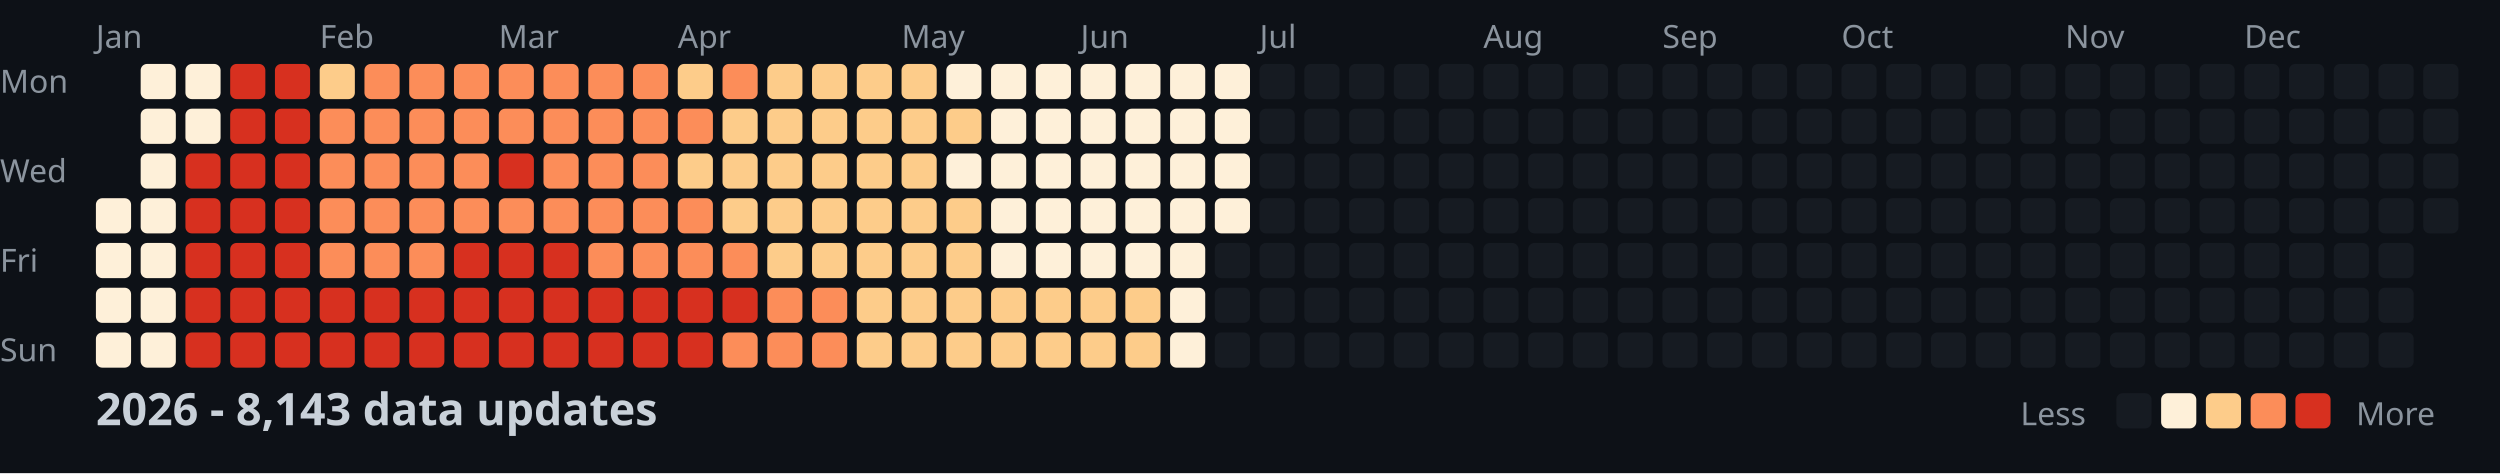
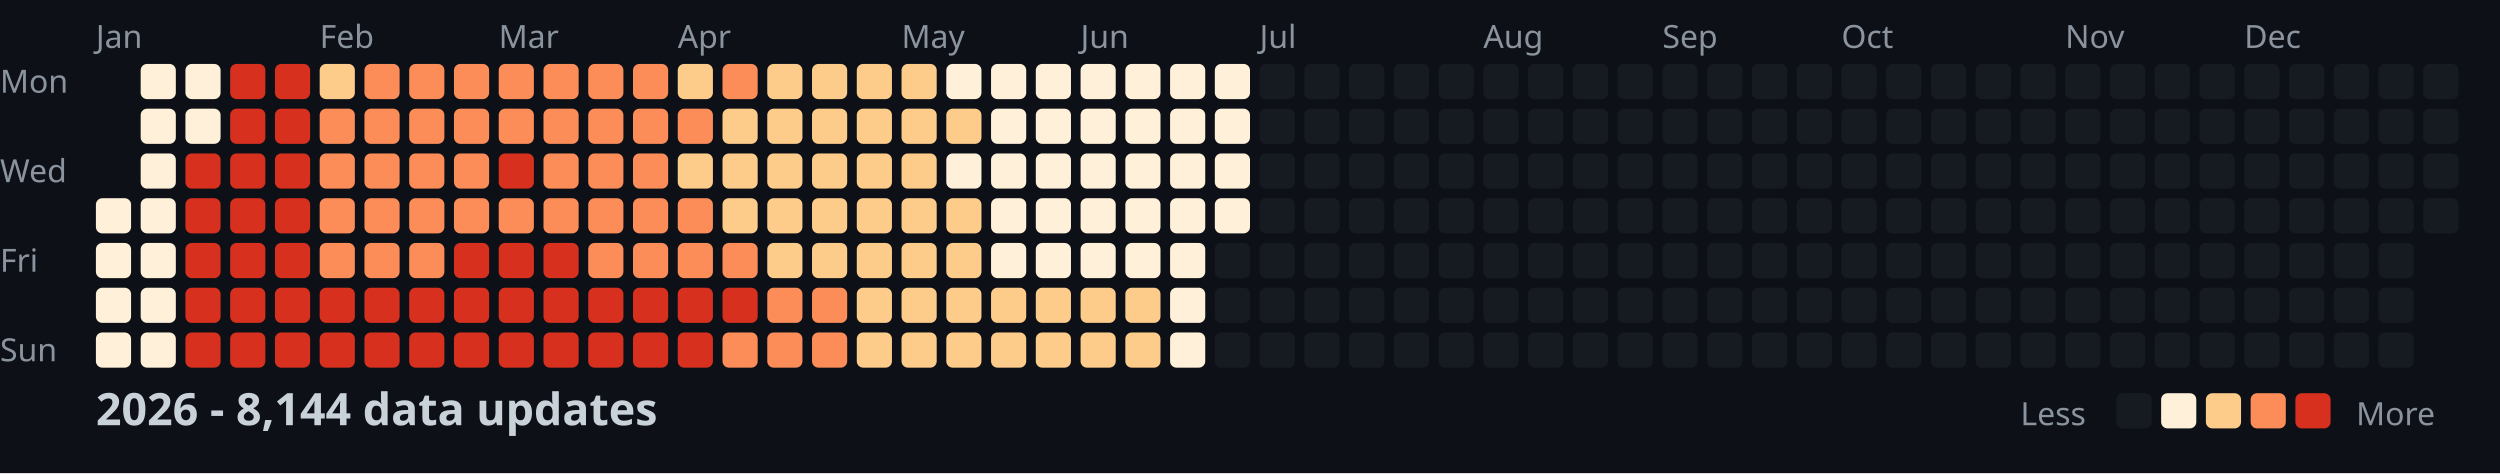
<svg xmlns="http://www.w3.org/2000/svg" width="782" height="148">
  <style>
    .month { font: 10px sans-serif; fill: #8b949e; }
    .day { font: 10px sans-serif; fill: #8b949e; }
    .title { font: bold 14px sans-serif; fill: #c9d1d9; }
    .legend { font: 10px sans-serif; fill: #8b949e; }
  </style>
  <rect width="100%" height="100%" fill="#0d1117" />
  <text x="0" y="29" class="day">Mon</text>
  <text x="0" y="57" class="day">Wed</text>
  <text x="0" y="85" class="day">Fri</text>
  <text x="0" y="113" class="day">Sun</text>
  <text x="30" y="15" class="month">Jan</text>
  <text x="100" y="15" class="month">Feb</text>
  <text x="156" y="15" class="month">Mar</text>
  <text x="212" y="15" class="month">Apr</text>
  <text x="282" y="15" class="month">May</text>
  <text x="338" y="15" class="month">Jun</text>
  <text x="394" y="15" class="month">Jul</text>
  <text x="464" y="15" class="month">Aug</text>
  <text x="520" y="15" class="month">Sep</text>
  <text x="576" y="15" class="month">Oct</text>
  <text x="646" y="15" class="month">Nov</text>
  <text x="702" y="15" class="month">Dec</text>
  <rect x="30" y="62" width="11" height="11" fill="#fef0d9" rx="2" />
  <rect x="30" y="76" width="11" height="11" fill="#fef0d9" rx="2" />
  <rect x="30" y="90" width="11" height="11" fill="#fef0d9" rx="2" />
  <rect x="30" y="104" width="11" height="11" fill="#fef0d9" rx="2" />
  <rect x="44" y="20" width="11" height="11" fill="#fef0d9" rx="2" />
  <rect x="44" y="34" width="11" height="11" fill="#fef0d9" rx="2" />
  <rect x="44" y="48" width="11" height="11" fill="#fef0d9" rx="2" />
  <rect x="44" y="62" width="11" height="11" fill="#fef0d9" rx="2" />
  <rect x="44" y="76" width="11" height="11" fill="#fef0d9" rx="2" />
  <rect x="44" y="90" width="11" height="11" fill="#fef0d9" rx="2" />
  <rect x="44" y="104" width="11" height="11" fill="#fef0d9" rx="2" />
  <rect x="58" y="20" width="11" height="11" fill="#fef0d9" rx="2" />
  <rect x="58" y="34" width="11" height="11" fill="#fef0d9" rx="2" />
  <rect x="58" y="48" width="11" height="11" fill="#d7301f" rx="2" />
  <rect x="58" y="62" width="11" height="11" fill="#d7301f" rx="2" />
  <rect x="58" y="76" width="11" height="11" fill="#d7301f" rx="2" />
  <rect x="58" y="90" width="11" height="11" fill="#d7301f" rx="2" />
  <rect x="58" y="104" width="11" height="11" fill="#d7301f" rx="2" />
  <rect x="72" y="20" width="11" height="11" fill="#d7301f" rx="2" />
  <rect x="72" y="34" width="11" height="11" fill="#d7301f" rx="2" />
  <rect x="72" y="48" width="11" height="11" fill="#d7301f" rx="2" />
  <rect x="72" y="62" width="11" height="11" fill="#d7301f" rx="2" />
  <rect x="72" y="76" width="11" height="11" fill="#d7301f" rx="2" />
  <rect x="72" y="90" width="11" height="11" fill="#d7301f" rx="2" />
  <rect x="72" y="104" width="11" height="11" fill="#d7301f" rx="2" />
  <rect x="86" y="20" width="11" height="11" fill="#d7301f" rx="2" />
  <rect x="86" y="34" width="11" height="11" fill="#d7301f" rx="2" />
  <rect x="86" y="48" width="11" height="11" fill="#d7301f" rx="2" />
  <rect x="86" y="62" width="11" height="11" fill="#d7301f" rx="2" />
  <rect x="86" y="76" width="11" height="11" fill="#d7301f" rx="2" />
  <rect x="86" y="90" width="11" height="11" fill="#d7301f" rx="2" />
  <rect x="86" y="104" width="11" height="11" fill="#d7301f" rx="2" />
  <rect x="100" y="20" width="11" height="11" fill="#fdcc8a" rx="2" />
  <rect x="100" y="34" width="11" height="11" fill="#fc8d59" rx="2" />
  <rect x="100" y="48" width="11" height="11" fill="#fc8d59" rx="2" />
  <rect x="100" y="62" width="11" height="11" fill="#fc8d59" rx="2" />
  <rect x="100" y="76" width="11" height="11" fill="#fc8d59" rx="2" />
  <rect x="100" y="90" width="11" height="11" fill="#d7301f" rx="2" />
  <rect x="100" y="104" width="11" height="11" fill="#d7301f" rx="2" />
  <rect x="114" y="20" width="11" height="11" fill="#fc8d59" rx="2" />
  <rect x="114" y="34" width="11" height="11" fill="#fc8d59" rx="2" />
  <rect x="114" y="48" width="11" height="11" fill="#fc8d59" rx="2" />
  <rect x="114" y="62" width="11" height="11" fill="#fc8d59" rx="2" />
  <rect x="114" y="76" width="11" height="11" fill="#fc8d59" rx="2" />
  <rect x="114" y="90" width="11" height="11" fill="#d7301f" rx="2" />
  <rect x="114" y="104" width="11" height="11" fill="#d7301f" rx="2" />
  <rect x="128" y="20" width="11" height="11" fill="#fc8d59" rx="2" />
  <rect x="128" y="34" width="11" height="11" fill="#fc8d59" rx="2" />
  <rect x="128" y="48" width="11" height="11" fill="#fc8d59" rx="2" />
  <rect x="128" y="62" width="11" height="11" fill="#fc8d59" rx="2" />
  <rect x="128" y="76" width="11" height="11" fill="#fc8d59" rx="2" />
  <rect x="128" y="90" width="11" height="11" fill="#d7301f" rx="2" />
  <rect x="128" y="104" width="11" height="11" fill="#d7301f" rx="2" />
  <rect x="142" y="20" width="11" height="11" fill="#fc8d59" rx="2" />
  <rect x="142" y="34" width="11" height="11" fill="#fc8d59" rx="2" />
  <rect x="142" y="48" width="11" height="11" fill="#fc8d59" rx="2" />
  <rect x="142" y="62" width="11" height="11" fill="#fc8d59" rx="2" />
  <rect x="142" y="76" width="11" height="11" fill="#d7301f" rx="2" />
  <rect x="142" y="90" width="11" height="11" fill="#d7301f" rx="2" />
  <rect x="142" y="104" width="11" height="11" fill="#d7301f" rx="2" />
  <rect x="156" y="20" width="11" height="11" fill="#fc8d59" rx="2" />
  <rect x="156" y="34" width="11" height="11" fill="#fc8d59" rx="2" />
  <rect x="156" y="48" width="11" height="11" fill="#d7301f" rx="2" />
  <rect x="156" y="62" width="11" height="11" fill="#fc8d59" rx="2" />
  <rect x="156" y="76" width="11" height="11" fill="#d7301f" rx="2" />
  <rect x="156" y="90" width="11" height="11" fill="#d7301f" rx="2" />
  <rect x="156" y="104" width="11" height="11" fill="#d7301f" rx="2" />
  <rect x="170" y="20" width="11" height="11" fill="#fc8d59" rx="2" />
  <rect x="170" y="34" width="11" height="11" fill="#fc8d59" rx="2" />
  <rect x="170" y="48" width="11" height="11" fill="#fc8d59" rx="2" />
  <rect x="170" y="62" width="11" height="11" fill="#fc8d59" rx="2" />
  <rect x="170" y="76" width="11" height="11" fill="#d7301f" rx="2" />
  <rect x="170" y="90" width="11" height="11" fill="#d7301f" rx="2" />
  <rect x="170" y="104" width="11" height="11" fill="#d7301f" rx="2" />
  <rect x="184" y="20" width="11" height="11" fill="#fc8d59" rx="2" />
  <rect x="184" y="34" width="11" height="11" fill="#fc8d59" rx="2" />
  <rect x="184" y="48" width="11" height="11" fill="#fc8d59" rx="2" />
  <rect x="184" y="62" width="11" height="11" fill="#fc8d59" rx="2" />
  <rect x="184" y="76" width="11" height="11" fill="#fc8d59" rx="2" />
  <rect x="184" y="90" width="11" height="11" fill="#d7301f" rx="2" />
  <rect x="184" y="104" width="11" height="11" fill="#d7301f" rx="2" />
  <rect x="198" y="20" width="11" height="11" fill="#fc8d59" rx="2" />
  <rect x="198" y="34" width="11" height="11" fill="#fc8d59" rx="2" />
  <rect x="198" y="48" width="11" height="11" fill="#fc8d59" rx="2" />
  <rect x="198" y="62" width="11" height="11" fill="#fc8d59" rx="2" />
  <rect x="198" y="76" width="11" height="11" fill="#fc8d59" rx="2" />
  <rect x="198" y="90" width="11" height="11" fill="#d7301f" rx="2" />
  <rect x="198" y="104" width="11" height="11" fill="#d7301f" rx="2" />
  <rect x="212" y="20" width="11" height="11" fill="#fdcc8a" rx="2" />
  <rect x="212" y="34" width="11" height="11" fill="#fc8d59" rx="2" />
  <rect x="212" y="48" width="11" height="11" fill="#fdcc8a" rx="2" />
  <rect x="212" y="62" width="11" height="11" fill="#fc8d59" rx="2" />
  <rect x="212" y="76" width="11" height="11" fill="#fc8d59" rx="2" />
  <rect x="212" y="90" width="11" height="11" fill="#d7301f" rx="2" />
  <rect x="212" y="104" width="11" height="11" fill="#d7301f" rx="2" />
  <rect x="226" y="20" width="11" height="11" fill="#fc8d59" rx="2" />
  <rect x="226" y="34" width="11" height="11" fill="#fdcc8a" rx="2" />
  <rect x="226" y="48" width="11" height="11" fill="#fdcc8a" rx="2" />
  <rect x="226" y="62" width="11" height="11" fill="#fdcc8a" rx="2" />
  <rect x="226" y="76" width="11" height="11" fill="#fc8d59" rx="2" />
  <rect x="226" y="90" width="11" height="11" fill="#d7301f" rx="2" />
  <rect x="226" y="104" width="11" height="11" fill="#fc8d59" rx="2" />
  <rect x="240" y="20" width="11" height="11" fill="#fdcc8a" rx="2" />
  <rect x="240" y="34" width="11" height="11" fill="#fdcc8a" rx="2" />
  <rect x="240" y="48" width="11" height="11" fill="#fdcc8a" rx="2" />
  <rect x="240" y="62" width="11" height="11" fill="#fdcc8a" rx="2" />
  <rect x="240" y="76" width="11" height="11" fill="#fdcc8a" rx="2" />
  <rect x="240" y="90" width="11" height="11" fill="#fc8d59" rx="2" />
  <rect x="240" y="104" width="11" height="11" fill="#fc8d59" rx="2" />
  <rect x="254" y="20" width="11" height="11" fill="#fdcc8a" rx="2" />
  <rect x="254" y="34" width="11" height="11" fill="#fdcc8a" rx="2" />
  <rect x="254" y="48" width="11" height="11" fill="#fdcc8a" rx="2" />
  <rect x="254" y="62" width="11" height="11" fill="#fdcc8a" rx="2" />
  <rect x="254" y="76" width="11" height="11" fill="#fdcc8a" rx="2" />
  <rect x="254" y="90" width="11" height="11" fill="#fc8d59" rx="2" />
  <rect x="254" y="104" width="11" height="11" fill="#fc8d59" rx="2" />
  <rect x="268" y="20" width="11" height="11" fill="#fdcc8a" rx="2" />
  <rect x="268" y="34" width="11" height="11" fill="#fdcc8a" rx="2" />
  <rect x="268" y="48" width="11" height="11" fill="#fdcc8a" rx="2" />
  <rect x="268" y="62" width="11" height="11" fill="#fdcc8a" rx="2" />
  <rect x="268" y="76" width="11" height="11" fill="#fdcc8a" rx="2" />
  <rect x="268" y="90" width="11" height="11" fill="#fdcc8a" rx="2" />
  <rect x="268" y="104" width="11" height="11" fill="#fdcc8a" rx="2" />
  <rect x="282" y="20" width="11" height="11" fill="#fdcc8a" rx="2" />
  <rect x="282" y="34" width="11" height="11" fill="#fdcc8a" rx="2" />
  <rect x="282" y="48" width="11" height="11" fill="#fdcc8a" rx="2" />
  <rect x="282" y="62" width="11" height="11" fill="#fdcc8a" rx="2" />
  <rect x="282" y="76" width="11" height="11" fill="#fdcc8a" rx="2" />
  <rect x="282" y="90" width="11" height="11" fill="#fdcc8a" rx="2" />
  <rect x="282" y="104" width="11" height="11" fill="#fdcc8a" rx="2" />
  <rect x="296" y="20" width="11" height="11" fill="#fef0d9" rx="2" />
  <rect x="296" y="34" width="11" height="11" fill="#fdcc8a" rx="2" />
  <rect x="296" y="48" width="11" height="11" fill="#fef0d9" rx="2" />
  <rect x="296" y="62" width="11" height="11" fill="#fdcc8a" rx="2" />
  <rect x="296" y="76" width="11" height="11" fill="#fdcc8a" rx="2" />
  <rect x="296" y="90" width="11" height="11" fill="#fdcc8a" rx="2" />
  <rect x="296" y="104" width="11" height="11" fill="#fdcc8a" rx="2" />
  <rect x="310" y="20" width="11" height="11" fill="#fef0d9" rx="2" />
  <rect x="310" y="34" width="11" height="11" fill="#fef0d9" rx="2" />
  <rect x="310" y="48" width="11" height="11" fill="#fef0d9" rx="2" />
  <rect x="310" y="62" width="11" height="11" fill="#fef0d9" rx="2" />
  <rect x="310" y="76" width="11" height="11" fill="#fef0d9" rx="2" />
  <rect x="310" y="90" width="11" height="11" fill="#fdcc8a" rx="2" />
  <rect x="310" y="104" width="11" height="11" fill="#fdcc8a" rx="2" />
  <rect x="324" y="20" width="11" height="11" fill="#fef0d9" rx="2" />
  <rect x="324" y="34" width="11" height="11" fill="#fef0d9" rx="2" />
  <rect x="324" y="48" width="11" height="11" fill="#fef0d9" rx="2" />
  <rect x="324" y="62" width="11" height="11" fill="#fef0d9" rx="2" />
  <rect x="324" y="76" width="11" height="11" fill="#fef0d9" rx="2" />
  <rect x="324" y="90" width="11" height="11" fill="#fdcc8a" rx="2" />
  <rect x="324" y="104" width="11" height="11" fill="#fdcc8a" rx="2" />
  <rect x="338" y="20" width="11" height="11" fill="#fef0d9" rx="2" />
  <rect x="338" y="34" width="11" height="11" fill="#fef0d9" rx="2" />
  <rect x="338" y="48" width="11" height="11" fill="#fef0d9" rx="2" />
  <rect x="338" y="62" width="11" height="11" fill="#fef0d9" rx="2" />
  <rect x="338" y="76" width="11" height="11" fill="#fef0d9" rx="2" />
  <rect x="338" y="90" width="11" height="11" fill="#fdcc8a" rx="2" />
  <rect x="338" y="104" width="11" height="11" fill="#fdcc8a" rx="2" />
  <rect x="352" y="20" width="11" height="11" fill="#fef0d9" rx="2" />
  <rect x="352" y="34" width="11" height="11" fill="#fef0d9" rx="2" />
  <rect x="352" y="48" width="11" height="11" fill="#fef0d9" rx="2" />
  <rect x="352" y="62" width="11" height="11" fill="#fef0d9" rx="2" />
  <rect x="352" y="76" width="11" height="11" fill="#fef0d9" rx="2" />
  <rect x="352" y="90" width="11" height="11" fill="#fdcc8a" rx="2" />
  <rect x="352" y="104" width="11" height="11" fill="#fdcc8a" rx="2" />
  <rect x="366" y="20" width="11" height="11" fill="#fef0d9" rx="2" />
  <rect x="366" y="34" width="11" height="11" fill="#fef0d9" rx="2" />
  <rect x="366" y="48" width="11" height="11" fill="#fef0d9" rx="2" />
  <rect x="366" y="62" width="11" height="11" fill="#fef0d9" rx="2" />
  <rect x="366" y="76" width="11" height="11" fill="#fef0d9" rx="2" />
  <rect x="366" y="90" width="11" height="11" fill="#fef0d9" rx="2" />
  <rect x="366" y="104" width="11" height="11" fill="#fef0d9" rx="2" />
  <rect x="380" y="20" width="11" height="11" fill="#fef0d9" rx="2" />
  <rect x="380" y="34" width="11" height="11" fill="#fef0d9" rx="2" />
  <rect x="380" y="48" width="11" height="11" fill="#fef0d9" rx="2" />
  <rect x="380" y="62" width="11" height="11" fill="#fef0d9" rx="2" />
  <rect x="380" y="76" width="11" height="11" fill="#161b22" rx="2" />
  <rect x="380" y="90" width="11" height="11" fill="#161b22" rx="2" />
  <rect x="380" y="104" width="11" height="11" fill="#161b22" rx="2" />
  <rect x="394" y="20" width="11" height="11" fill="#161b22" rx="2" />
  <rect x="394" y="34" width="11" height="11" fill="#161b22" rx="2" />
  <rect x="394" y="48" width="11" height="11" fill="#161b22" rx="2" />
  <rect x="394" y="62" width="11" height="11" fill="#161b22" rx="2" />
  <rect x="394" y="76" width="11" height="11" fill="#161b22" rx="2" />
  <rect x="394" y="90" width="11" height="11" fill="#161b22" rx="2" />
  <rect x="394" y="104" width="11" height="11" fill="#161b22" rx="2" />
  <rect x="408" y="20" width="11" height="11" fill="#161b22" rx="2" />
  <rect x="408" y="34" width="11" height="11" fill="#161b22" rx="2" />
  <rect x="408" y="48" width="11" height="11" fill="#161b22" rx="2" />
  <rect x="408" y="62" width="11" height="11" fill="#161b22" rx="2" />
  <rect x="408" y="76" width="11" height="11" fill="#161b22" rx="2" />
  <rect x="408" y="90" width="11" height="11" fill="#161b22" rx="2" />
  <rect x="408" y="104" width="11" height="11" fill="#161b22" rx="2" />
  <rect x="422" y="20" width="11" height="11" fill="#161b22" rx="2" />
  <rect x="422" y="34" width="11" height="11" fill="#161b22" rx="2" />
  <rect x="422" y="48" width="11" height="11" fill="#161b22" rx="2" />
  <rect x="422" y="62" width="11" height="11" fill="#161b22" rx="2" />
  <rect x="422" y="76" width="11" height="11" fill="#161b22" rx="2" />
  <rect x="422" y="90" width="11" height="11" fill="#161b22" rx="2" />
  <rect x="422" y="104" width="11" height="11" fill="#161b22" rx="2" />
  <rect x="436" y="20" width="11" height="11" fill="#161b22" rx="2" />
  <rect x="436" y="34" width="11" height="11" fill="#161b22" rx="2" />
  <rect x="436" y="48" width="11" height="11" fill="#161b22" rx="2" />
  <rect x="436" y="62" width="11" height="11" fill="#161b22" rx="2" />
  <rect x="436" y="76" width="11" height="11" fill="#161b22" rx="2" />
  <rect x="436" y="90" width="11" height="11" fill="#161b22" rx="2" />
  <rect x="436" y="104" width="11" height="11" fill="#161b22" rx="2" />
  <rect x="450" y="20" width="11" height="11" fill="#161b22" rx="2" />
  <rect x="450" y="34" width="11" height="11" fill="#161b22" rx="2" />
  <rect x="450" y="48" width="11" height="11" fill="#161b22" rx="2" />
  <rect x="450" y="62" width="11" height="11" fill="#161b22" rx="2" />
  <rect x="450" y="76" width="11" height="11" fill="#161b22" rx="2" />
  <rect x="450" y="90" width="11" height="11" fill="#161b22" rx="2" />
  <rect x="450" y="104" width="11" height="11" fill="#161b22" rx="2" />
  <rect x="464" y="20" width="11" height="11" fill="#161b22" rx="2" />
  <rect x="464" y="34" width="11" height="11" fill="#161b22" rx="2" />
  <rect x="464" y="48" width="11" height="11" fill="#161b22" rx="2" />
  <rect x="464" y="62" width="11" height="11" fill="#161b22" rx="2" />
  <rect x="464" y="76" width="11" height="11" fill="#161b22" rx="2" />
  <rect x="464" y="90" width="11" height="11" fill="#161b22" rx="2" />
  <rect x="464" y="104" width="11" height="11" fill="#161b22" rx="2" />
  <rect x="478" y="20" width="11" height="11" fill="#161b22" rx="2" />
  <rect x="478" y="34" width="11" height="11" fill="#161b22" rx="2" />
  <rect x="478" y="48" width="11" height="11" fill="#161b22" rx="2" />
  <rect x="478" y="62" width="11" height="11" fill="#161b22" rx="2" />
  <rect x="478" y="76" width="11" height="11" fill="#161b22" rx="2" />
  <rect x="478" y="90" width="11" height="11" fill="#161b22" rx="2" />
  <rect x="478" y="104" width="11" height="11" fill="#161b22" rx="2" />
  <rect x="492" y="20" width="11" height="11" fill="#161b22" rx="2" />
  <rect x="492" y="34" width="11" height="11" fill="#161b22" rx="2" />
  <rect x="492" y="48" width="11" height="11" fill="#161b22" rx="2" />
  <rect x="492" y="62" width="11" height="11" fill="#161b22" rx="2" />
  <rect x="492" y="76" width="11" height="11" fill="#161b22" rx="2" />
  <rect x="492" y="90" width="11" height="11" fill="#161b22" rx="2" />
  <rect x="492" y="104" width="11" height="11" fill="#161b22" rx="2" />
  <rect x="506" y="20" width="11" height="11" fill="#161b22" rx="2" />
  <rect x="506" y="34" width="11" height="11" fill="#161b22" rx="2" />
  <rect x="506" y="48" width="11" height="11" fill="#161b22" rx="2" />
  <rect x="506" y="62" width="11" height="11" fill="#161b22" rx="2" />
  <rect x="506" y="76" width="11" height="11" fill="#161b22" rx="2" />
  <rect x="506" y="90" width="11" height="11" fill="#161b22" rx="2" />
  <rect x="506" y="104" width="11" height="11" fill="#161b22" rx="2" />
  <rect x="520" y="20" width="11" height="11" fill="#161b22" rx="2" />
  <rect x="520" y="34" width="11" height="11" fill="#161b22" rx="2" />
  <rect x="520" y="48" width="11" height="11" fill="#161b22" rx="2" />
  <rect x="520" y="62" width="11" height="11" fill="#161b22" rx="2" />
  <rect x="520" y="76" width="11" height="11" fill="#161b22" rx="2" />
  <rect x="520" y="90" width="11" height="11" fill="#161b22" rx="2" />
  <rect x="520" y="104" width="11" height="11" fill="#161b22" rx="2" />
  <rect x="534" y="20" width="11" height="11" fill="#161b22" rx="2" />
  <rect x="534" y="34" width="11" height="11" fill="#161b22" rx="2" />
  <rect x="534" y="48" width="11" height="11" fill="#161b22" rx="2" />
  <rect x="534" y="62" width="11" height="11" fill="#161b22" rx="2" />
  <rect x="534" y="76" width="11" height="11" fill="#161b22" rx="2" />
  <rect x="534" y="90" width="11" height="11" fill="#161b22" rx="2" />
  <rect x="534" y="104" width="11" height="11" fill="#161b22" rx="2" />
  <rect x="548" y="20" width="11" height="11" fill="#161b22" rx="2" />
  <rect x="548" y="34" width="11" height="11" fill="#161b22" rx="2" />
  <rect x="548" y="48" width="11" height="11" fill="#161b22" rx="2" />
  <rect x="548" y="62" width="11" height="11" fill="#161b22" rx="2" />
  <rect x="548" y="76" width="11" height="11" fill="#161b22" rx="2" />
  <rect x="548" y="90" width="11" height="11" fill="#161b22" rx="2" />
  <rect x="548" y="104" width="11" height="11" fill="#161b22" rx="2" />
  <rect x="562" y="20" width="11" height="11" fill="#161b22" rx="2" />
  <rect x="562" y="34" width="11" height="11" fill="#161b22" rx="2" />
  <rect x="562" y="48" width="11" height="11" fill="#161b22" rx="2" />
  <rect x="562" y="62" width="11" height="11" fill="#161b22" rx="2" />
  <rect x="562" y="76" width="11" height="11" fill="#161b22" rx="2" />
  <rect x="562" y="90" width="11" height="11" fill="#161b22" rx="2" />
  <rect x="562" y="104" width="11" height="11" fill="#161b22" rx="2" />
  <rect x="576" y="20" width="11" height="11" fill="#161b22" rx="2" />
  <rect x="576" y="34" width="11" height="11" fill="#161b22" rx="2" />
  <rect x="576" y="48" width="11" height="11" fill="#161b22" rx="2" />
  <rect x="576" y="62" width="11" height="11" fill="#161b22" rx="2" />
  <rect x="576" y="76" width="11" height="11" fill="#161b22" rx="2" />
  <rect x="576" y="90" width="11" height="11" fill="#161b22" rx="2" />
  <rect x="576" y="104" width="11" height="11" fill="#161b22" rx="2" />
  <rect x="590" y="20" width="11" height="11" fill="#161b22" rx="2" />
  <rect x="590" y="34" width="11" height="11" fill="#161b22" rx="2" />
  <rect x="590" y="48" width="11" height="11" fill="#161b22" rx="2" />
  <rect x="590" y="62" width="11" height="11" fill="#161b22" rx="2" />
  <rect x="590" y="76" width="11" height="11" fill="#161b22" rx="2" />
  <rect x="590" y="90" width="11" height="11" fill="#161b22" rx="2" />
  <rect x="590" y="104" width="11" height="11" fill="#161b22" rx="2" />
  <rect x="604" y="20" width="11" height="11" fill="#161b22" rx="2" />
  <rect x="604" y="34" width="11" height="11" fill="#161b22" rx="2" />
  <rect x="604" y="48" width="11" height="11" fill="#161b22" rx="2" />
  <rect x="604" y="62" width="11" height="11" fill="#161b22" rx="2" />
  <rect x="604" y="76" width="11" height="11" fill="#161b22" rx="2" />
  <rect x="604" y="90" width="11" height="11" fill="#161b22" rx="2" />
  <rect x="604" y="104" width="11" height="11" fill="#161b22" rx="2" />
  <rect x="618" y="20" width="11" height="11" fill="#161b22" rx="2" />
  <rect x="618" y="34" width="11" height="11" fill="#161b22" rx="2" />
  <rect x="618" y="48" width="11" height="11" fill="#161b22" rx="2" />
  <rect x="618" y="62" width="11" height="11" fill="#161b22" rx="2" />
  <rect x="618" y="76" width="11" height="11" fill="#161b22" rx="2" />
  <rect x="618" y="90" width="11" height="11" fill="#161b22" rx="2" />
  <rect x="618" y="104" width="11" height="11" fill="#161b22" rx="2" />
  <rect x="632" y="20" width="11" height="11" fill="#161b22" rx="2" />
  <rect x="632" y="34" width="11" height="11" fill="#161b22" rx="2" />
  <rect x="632" y="48" width="11" height="11" fill="#161b22" rx="2" />
  <rect x="632" y="62" width="11" height="11" fill="#161b22" rx="2" />
  <rect x="632" y="76" width="11" height="11" fill="#161b22" rx="2" />
  <rect x="632" y="90" width="11" height="11" fill="#161b22" rx="2" />
  <rect x="632" y="104" width="11" height="11" fill="#161b22" rx="2" />
  <rect x="646" y="20" width="11" height="11" fill="#161b22" rx="2" />
  <rect x="646" y="34" width="11" height="11" fill="#161b22" rx="2" />
  <rect x="646" y="48" width="11" height="11" fill="#161b22" rx="2" />
  <rect x="646" y="62" width="11" height="11" fill="#161b22" rx="2" />
  <rect x="646" y="76" width="11" height="11" fill="#161b22" rx="2" />
  <rect x="646" y="90" width="11" height="11" fill="#161b22" rx="2" />
  <rect x="646" y="104" width="11" height="11" fill="#161b22" rx="2" />
  <rect x="660" y="20" width="11" height="11" fill="#161b22" rx="2" />
  <rect x="660" y="34" width="11" height="11" fill="#161b22" rx="2" />
  <rect x="660" y="48" width="11" height="11" fill="#161b22" rx="2" />
  <rect x="660" y="62" width="11" height="11" fill="#161b22" rx="2" />
  <rect x="660" y="76" width="11" height="11" fill="#161b22" rx="2" />
  <rect x="660" y="90" width="11" height="11" fill="#161b22" rx="2" />
  <rect x="660" y="104" width="11" height="11" fill="#161b22" rx="2" />
  <rect x="674" y="20" width="11" height="11" fill="#161b22" rx="2" />
  <rect x="674" y="34" width="11" height="11" fill="#161b22" rx="2" />
  <rect x="674" y="48" width="11" height="11" fill="#161b22" rx="2" />
  <rect x="674" y="62" width="11" height="11" fill="#161b22" rx="2" />
  <rect x="674" y="76" width="11" height="11" fill="#161b22" rx="2" />
  <rect x="674" y="90" width="11" height="11" fill="#161b22" rx="2" />
  <rect x="674" y="104" width="11" height="11" fill="#161b22" rx="2" />
  <rect x="688" y="20" width="11" height="11" fill="#161b22" rx="2" />
  <rect x="688" y="34" width="11" height="11" fill="#161b22" rx="2" />
  <rect x="688" y="48" width="11" height="11" fill="#161b22" rx="2" />
  <rect x="688" y="62" width="11" height="11" fill="#161b22" rx="2" />
  <rect x="688" y="76" width="11" height="11" fill="#161b22" rx="2" />
  <rect x="688" y="90" width="11" height="11" fill="#161b22" rx="2" />
  <rect x="688" y="104" width="11" height="11" fill="#161b22" rx="2" />
  <rect x="702" y="20" width="11" height="11" fill="#161b22" rx="2" />
  <rect x="702" y="34" width="11" height="11" fill="#161b22" rx="2" />
  <rect x="702" y="48" width="11" height="11" fill="#161b22" rx="2" />
  <rect x="702" y="62" width="11" height="11" fill="#161b22" rx="2" />
  <rect x="702" y="76" width="11" height="11" fill="#161b22" rx="2" />
  <rect x="702" y="90" width="11" height="11" fill="#161b22" rx="2" />
  <rect x="702" y="104" width="11" height="11" fill="#161b22" rx="2" />
  <rect x="716" y="20" width="11" height="11" fill="#161b22" rx="2" />
  <rect x="716" y="34" width="11" height="11" fill="#161b22" rx="2" />
  <rect x="716" y="48" width="11" height="11" fill="#161b22" rx="2" />
  <rect x="716" y="62" width="11" height="11" fill="#161b22" rx="2" />
  <rect x="716" y="76" width="11" height="11" fill="#161b22" rx="2" />
  <rect x="716" y="90" width="11" height="11" fill="#161b22" rx="2" />
  <rect x="716" y="104" width="11" height="11" fill="#161b22" rx="2" />
  <rect x="730" y="20" width="11" height="11" fill="#161b22" rx="2" />
  <rect x="730" y="34" width="11" height="11" fill="#161b22" rx="2" />
  <rect x="730" y="48" width="11" height="11" fill="#161b22" rx="2" />
  <rect x="730" y="62" width="11" height="11" fill="#161b22" rx="2" />
  <rect x="730" y="76" width="11" height="11" fill="#161b22" rx="2" />
  <rect x="730" y="90" width="11" height="11" fill="#161b22" rx="2" />
  <rect x="730" y="104" width="11" height="11" fill="#161b22" rx="2" />
  <rect x="744" y="20" width="11" height="11" fill="#161b22" rx="2" />
  <rect x="744" y="34" width="11" height="11" fill="#161b22" rx="2" />
  <rect x="744" y="48" width="11" height="11" fill="#161b22" rx="2" />
  <rect x="744" y="62" width="11" height="11" fill="#161b22" rx="2" />
  <rect x="744" y="76" width="11" height="11" fill="#161b22" rx="2" />
  <rect x="744" y="90" width="11" height="11" fill="#161b22" rx="2" />
  <rect x="744" y="104" width="11" height="11" fill="#161b22" rx="2" />
  <rect x="758" y="20" width="11" height="11" fill="#161b22" rx="2" />
  <rect x="758" y="34" width="11" height="11" fill="#161b22" rx="2" />
  <rect x="758" y="48" width="11" height="11" fill="#161b22" rx="2" />
  <rect x="758" y="62" width="11" height="11" fill="#161b22" rx="2" />
-   <text x="30" y="133" class="title">2026 - 8,143 data updates</text>
+   <text x="30" y="133" class="title">2026 - 8,144 data updates</text>
  <text x="632" y="133" class="legend">Less</text>
  <rect x="662" y="123" width="11" height="11" fill="#161b22" rx="2" />
  <rect x="676" y="123" width="11" height="11" fill="#fef0d9" rx="2" />
  <rect x="690" y="123" width="11" height="11" fill="#fdcc8a" rx="2" />
  <rect x="704" y="123" width="11" height="11" fill="#fc8d59" rx="2" />
  <rect x="718" y="123" width="11" height="11" fill="#d7301f" rx="2" />
  <text x="737" y="133" class="legend">More</text>
</svg>
